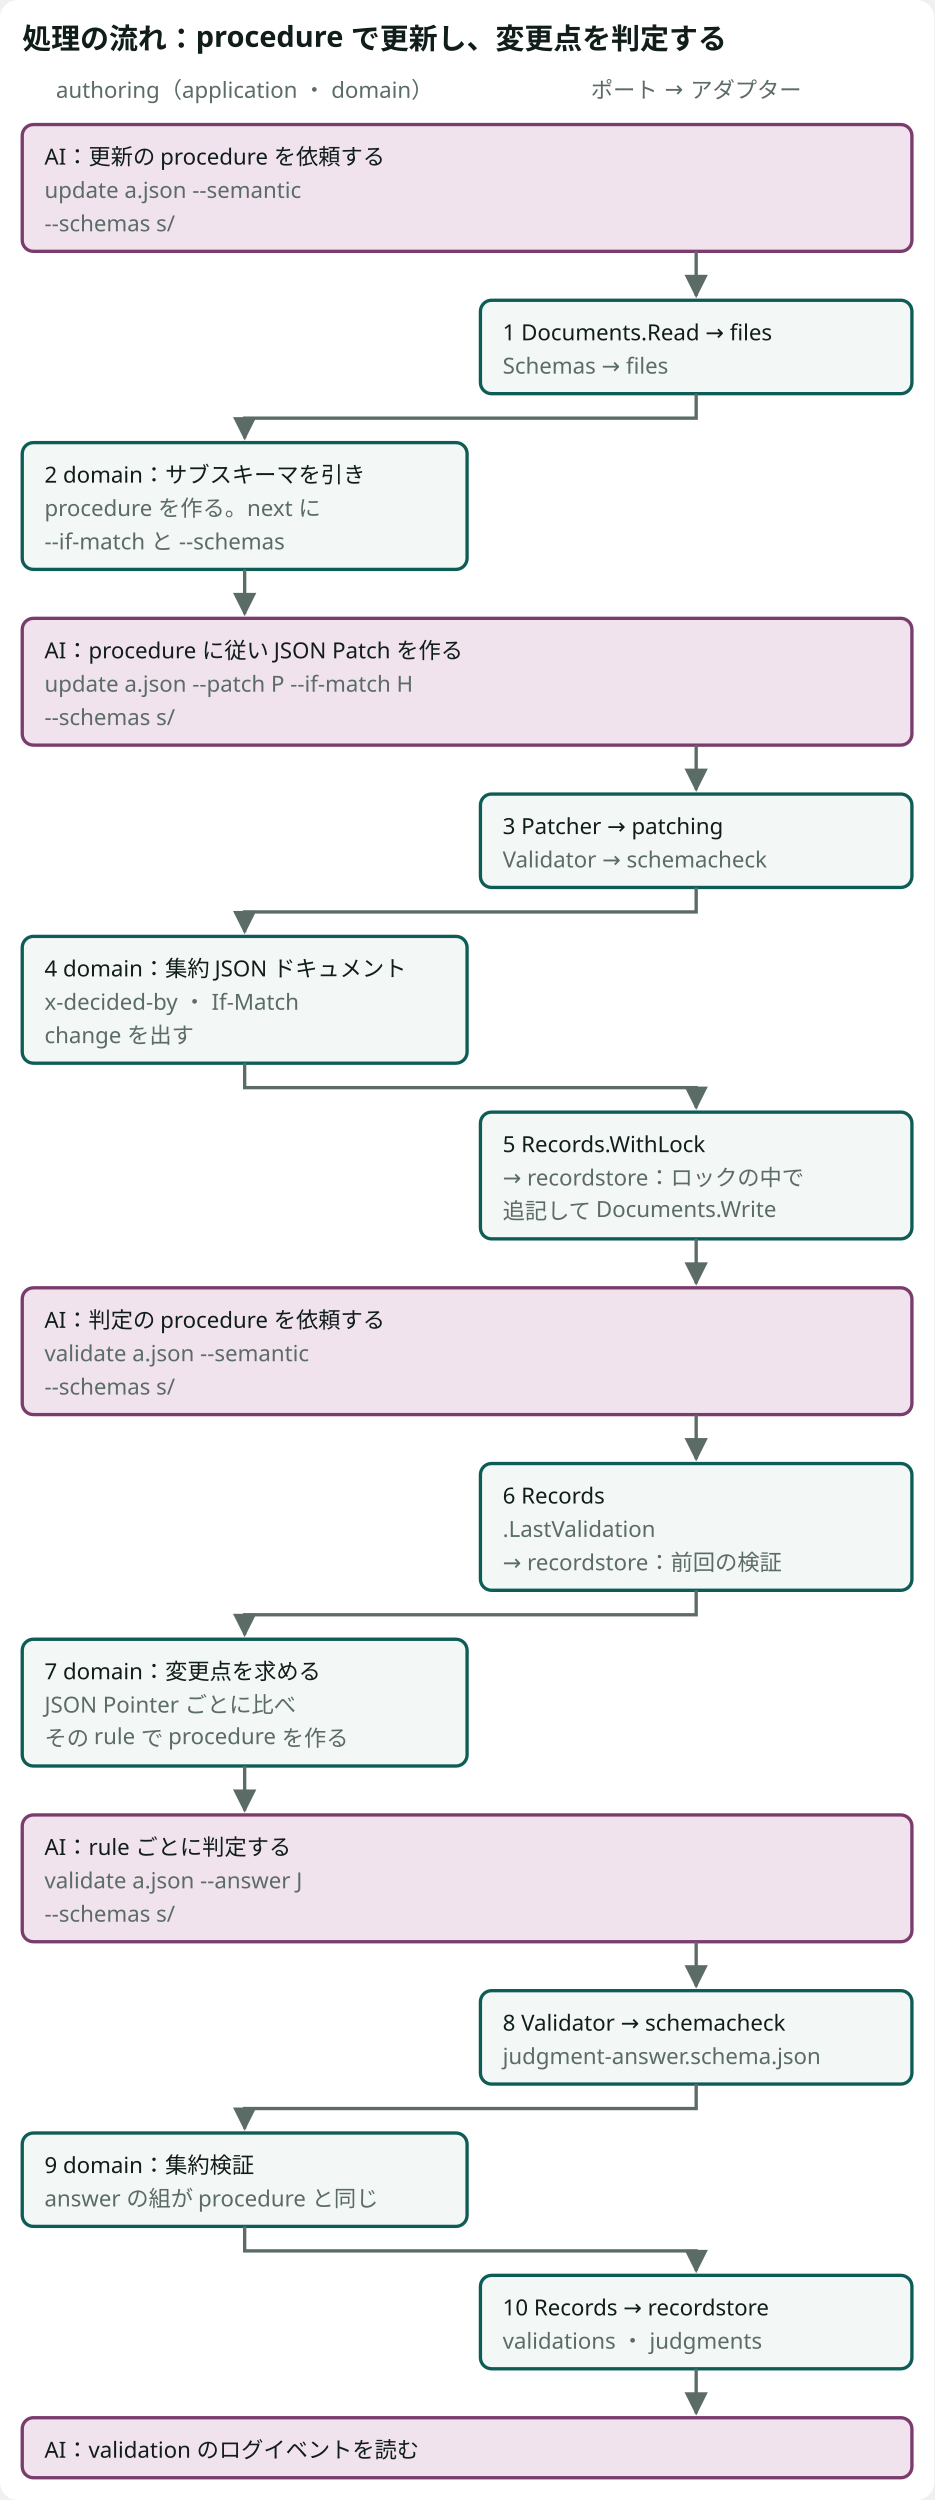
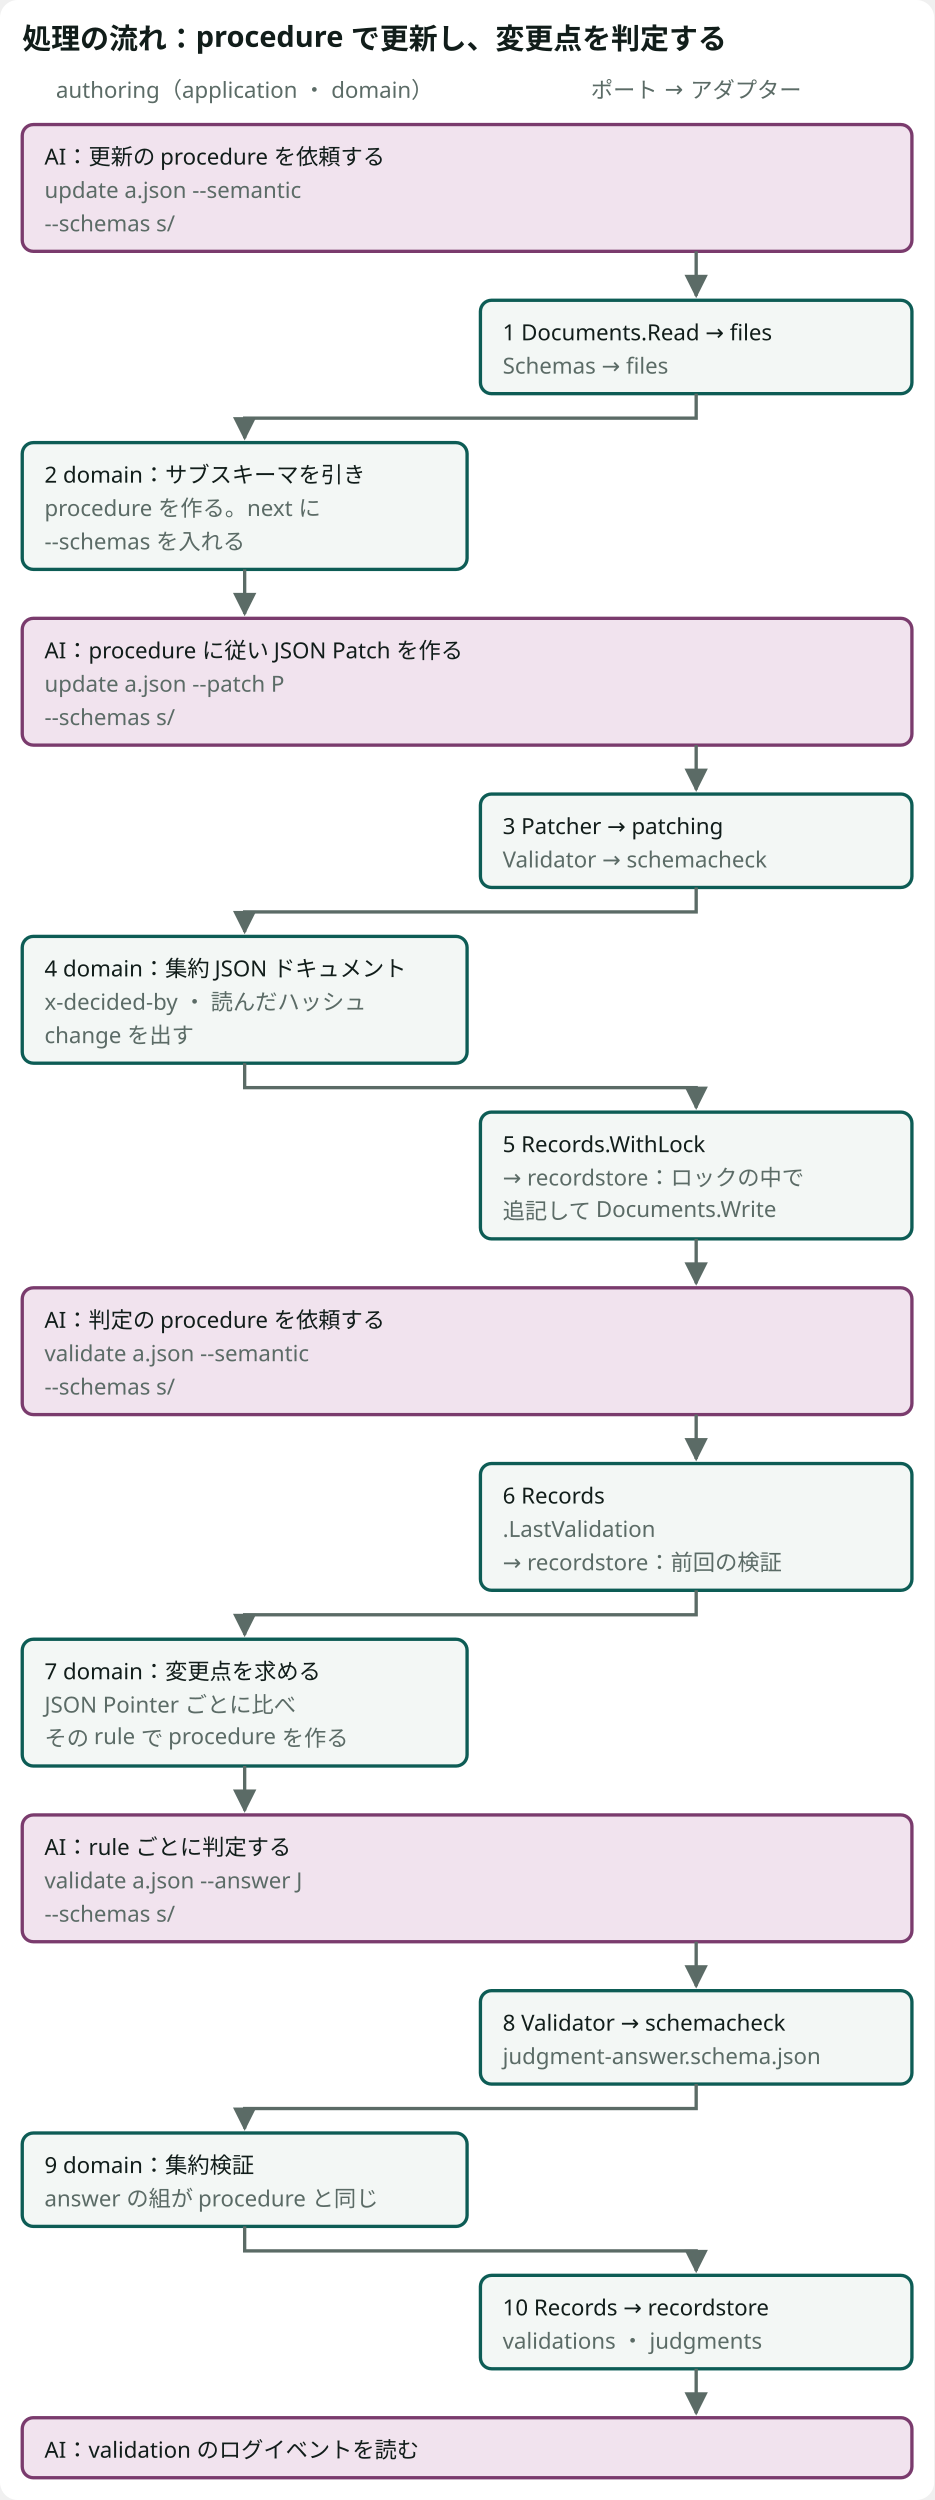
- <svg viewBox="0 0 420 1124" role="img" aria-label="update --semantic で procedure を受け取り、AI が JSON Patch を作って update --patch --if-match で書く。validate --semantic は前回の検証と比べた変更点の rule だけで procedure を返し、AI が answer を validate --answer で渡すと、検証してから操作の記録に追記する" class="dsvg">
-   <style data-dsvg="dark">.dsvg .canvas{fill:var(--dsvg-area-fill,#FFFFFF)}.dsvg .title{fill:var(--dsvg-ink,#111D1A);font-size:13px;font-weight:700}.dsvg .note.small{fill:var(--dsvg-ink-soft,#5B6B66);font-size:10px}.dsvg .box.kind-1{fill:var(--dsvg-kind-1-bg,#F1E3EE);stroke:var(--dsvg-kind-1,#7A3B6D)}.dsvg .label.small{fill:var(--dsvg-ink,#111D1A);font-size:10px}.dsvg .box{fill:var(--dsvg-box-fill,#F3F7F5);stroke:var(--dsvg-accent,#0D5C55)}.dsvg .flow{stroke:var(--dsvg-ink-soft,#5B6B66)}.dsvg #dsvg-9b772d1e-arrow-5B6B66 path{fill:var(--dsvg-ink-soft,#5B6B66)}@media (prefers-color-scheme:dark){:root:not([data-theme="light"]) .dsvg,.dsvg:root:not([data-theme="light"]){--dsvg-area-fill:#22302D;--dsvg-ink:#E6EEEB;--dsvg-ink-soft:#9DADA8;--dsvg-kind-1-bg:#2E1F2B;--dsvg-kind-1:#D094C2;--dsvg-box-fill:#16211E;--dsvg-accent:#6CC9B8}}:root[data-theme="dark"] .dsvg{--dsvg-area-fill:#22302D;--dsvg-ink:#E6EEEB;--dsvg-ink-soft:#9DADA8;--dsvg-kind-1-bg:#2E1F2B;--dsvg-kind-1:#D094C2;--dsvg-box-fill:#16211E;--dsvg-accent:#6CC9B8}</style>
+ <svg viewBox="0 0 420 1124" role="img" aria-label="update --semantic で procedure を受け取り、AI が JSON Patch を作って update --patch で書く。validate --semantic は前回の検証と比べた変更点の rule だけで procedure を返し、AI が answer を validate --answer で渡すと、検証してから操作の記録に追記する" class="dsvg">
+   <style data-dsvg="dark">.dsvg .canvas{fill:var(--dsvg-area-fill,#FFFFFF)}.dsvg .title{fill:var(--dsvg-ink,#111D1A);font-size:13px;font-weight:700}.dsvg .note.small{fill:var(--dsvg-ink-soft,#5B6B66);font-size:10px}.dsvg .box.kind-1{fill:var(--dsvg-kind-1-bg,#F1E3EE);stroke:var(--dsvg-kind-1,#7A3B6D)}.dsvg .label.small{fill:var(--dsvg-ink,#111D1A);font-size:10px}.dsvg .box{fill:var(--dsvg-box-fill,#F3F7F5);stroke:var(--dsvg-accent,#0D5C55)}.dsvg .flow{stroke:var(--dsvg-ink-soft,#5B6B66)}.dsvg #dsvg-88939ec9-arrow-5B6B66 path{fill:var(--dsvg-ink-soft,#5B6B66)}@media (prefers-color-scheme:dark){:root:not([data-theme="light"]) .dsvg,.dsvg:root:not([data-theme="light"]){--dsvg-area-fill:#22302D;--dsvg-ink:#E6EEEB;--dsvg-ink-soft:#9DADA8;--dsvg-kind-1-bg:#2E1F2B;--dsvg-kind-1:#D094C2;--dsvg-box-fill:#16211E;--dsvg-accent:#6CC9B8}}:root[data-theme="dark"] .dsvg{--dsvg-area-fill:#22302D;--dsvg-ink:#E6EEEB;--dsvg-ink-soft:#9DADA8;--dsvg-kind-1-bg:#2E1F2B;--dsvg-kind-1:#D094C2;--dsvg-box-fill:#16211E;--dsvg-accent:#6CC9B8}</style>
  <defs data-dsvg="marker">
-     <marker id="dsvg-9b772d1e-arrow-5B6B66" viewBox="0 0 10 10" refX="9" refY="5" markerWidth="7" markerHeight="7" orient="auto-start-reverse">
+     <marker id="dsvg-88939ec9-arrow-5B6B66" viewBox="0 0 10 10" refX="9" refY="5" markerWidth="7" markerHeight="7" orient="auto-start-reverse">
      <path d="M0,0 L10,5 L0,10 z" fill="#5B6B66" />
    </marker>
  </defs>
  <rect data-dsvg="canvas" class="canvas" x="0.0" y="0.0" width="420.0" height="1124.0" fill="#FFFFFF" rx="8" />
  <text class="title" x="10" y="22" font-family="Noto Sans JP, Hiragino Kaku Gothic ProN, sans-serif" font-size="13" font-weight="700" fill="#111D1A">処理の流れ：procedure で更新し、変更点を判定する</text>
  <text class="note small" x="110" y="44" text-anchor="middle" font-family="Noto Sans JP, Hiragino Kaku Gothic ProN, sans-serif" font-size="10" fill="#5B6B66">authoring（application ・ domain）</text>
  <text class="note small" x="313" y="44" text-anchor="middle" font-family="Noto Sans JP, Hiragino Kaku Gothic ProN, sans-serif" font-size="10" fill="#5B6B66">ポート → アダプター</text>
  <rect class="box kind-1" x="10" y="56" width="400" height="57" fill="#F1E3EE" stroke="#7A3B6D" stroke-width="1.5" rx="5" />
  <text class="label small" x="20" y="74" font-family="Noto Sans JP, Hiragino Kaku Gothic ProN, sans-serif" font-size="10" fill="#111D1A">AI：更新の procedure を依頼する</text>
  <text class="note small" x="20" y="89" font-family="Noto Sans JP, Hiragino Kaku Gothic ProN, sans-serif" font-size="10" fill="#5B6B66">update a.json --semantic</text>
  <text class="note small" x="20" y="104" font-family="Noto Sans JP, Hiragino Kaku Gothic ProN, sans-serif" font-size="10" fill="#5B6B66">--schemas s/</text>
  <rect class="box" x="216" y="135" width="194" height="42" fill="#F3F7F5" stroke="#0D5C55" stroke-width="1.5" rx="5" />
  <text class="label small" x="226" y="153" font-family="Noto Sans JP, Hiragino Kaku Gothic ProN, sans-serif" font-size="10" fill="#111D1A">1 Documents.Read → files</text>
  <text class="note small" x="226" y="168" font-family="Noto Sans JP, Hiragino Kaku Gothic ProN, sans-serif" font-size="10" fill="#5B6B66">Schemas → files</text>
  <rect class="box" x="10" y="199" width="200" height="57" fill="#F3F7F5" stroke="#0D5C55" stroke-width="1.5" rx="5" />
  <text class="label small" x="20" y="217" font-family="Noto Sans JP, Hiragino Kaku Gothic ProN, sans-serif" font-size="10" fill="#111D1A">2 domain：サブスキーマを引き</text>
  <text class="note small" x="20" y="232" font-family="Noto Sans JP, Hiragino Kaku Gothic ProN, sans-serif" font-size="10" fill="#5B6B66">procedure を作る。next に</text>
-   <text class="note small" x="20" y="247" font-family="Noto Sans JP, Hiragino Kaku Gothic ProN, sans-serif" font-size="10" fill="#5B6B66">--if-match と --schemas</text>
+   <text class="note small" x="20" y="247" font-family="Noto Sans JP, Hiragino Kaku Gothic ProN, sans-serif" font-size="10" fill="#5B6B66">--schemas を入れる</text>
  <rect class="box kind-1" x="10" y="278" width="400" height="57" fill="#F1E3EE" stroke="#7A3B6D" stroke-width="1.5" rx="5" />
  <text class="label small" x="20" y="296" font-family="Noto Sans JP, Hiragino Kaku Gothic ProN, sans-serif" font-size="10" fill="#111D1A">AI：procedure に従い JSON Patch を作る</text>
-   <text class="note small" x="20" y="311" font-family="Noto Sans JP, Hiragino Kaku Gothic ProN, sans-serif" font-size="10" fill="#5B6B66">update a.json --patch P --if-match H</text>
+   <text class="note small" x="20" y="311" font-family="Noto Sans JP, Hiragino Kaku Gothic ProN, sans-serif" font-size="10" fill="#5B6B66">update a.json --patch P</text>
  <text class="note small" x="20" y="326" font-family="Noto Sans JP, Hiragino Kaku Gothic ProN, sans-serif" font-size="10" fill="#5B6B66">--schemas s/</text>
  <rect class="box" x="216" y="357" width="194" height="42" fill="#F3F7F5" stroke="#0D5C55" stroke-width="1.5" rx="5" />
  <text class="label small" x="226" y="375" font-family="Noto Sans JP, Hiragino Kaku Gothic ProN, sans-serif" font-size="10" fill="#111D1A">3 Patcher → patching</text>
  <text class="note small" x="226" y="390" font-family="Noto Sans JP, Hiragino Kaku Gothic ProN, sans-serif" font-size="10" fill="#5B6B66">Validator → schemacheck</text>
  <rect class="box" x="10" y="421" width="200" height="57" fill="#F3F7F5" stroke="#0D5C55" stroke-width="1.5" rx="5" />
  <text class="label small" x="20" y="439" font-family="Noto Sans JP, Hiragino Kaku Gothic ProN, sans-serif" font-size="10" fill="#111D1A">4 domain：集約 JSON ドキュメント</text>
-   <text class="note small" x="20" y="454" font-family="Noto Sans JP, Hiragino Kaku Gothic ProN, sans-serif" font-size="10" fill="#5B6B66">x-decided-by ・ If-Match</text>
+   <text class="note small" x="20" y="454" font-family="Noto Sans JP, Hiragino Kaku Gothic ProN, sans-serif" font-size="10" fill="#5B6B66">x-decided-by ・ 読んだハッシュ</text>
  <text class="note small" x="20" y="469" font-family="Noto Sans JP, Hiragino Kaku Gothic ProN, sans-serif" font-size="10" fill="#5B6B66">change を出す</text>
  <rect class="box" x="216" y="500" width="194" height="57" fill="#F3F7F5" stroke="#0D5C55" stroke-width="1.5" rx="5" />
  <text class="label small" x="226" y="518" font-family="Noto Sans JP, Hiragino Kaku Gothic ProN, sans-serif" font-size="10" fill="#111D1A">5 Records.WithLock</text>
  <text class="note small" x="226" y="533" font-family="Noto Sans JP, Hiragino Kaku Gothic ProN, sans-serif" font-size="10" fill="#5B6B66">→ recordstore：ロックの中で</text>
  <text class="note small" x="226" y="548" font-family="Noto Sans JP, Hiragino Kaku Gothic ProN, sans-serif" font-size="10" fill="#5B6B66">追記して Documents.Write</text>
  <rect class="box kind-1" x="10" y="579" width="400" height="57" fill="#F1E3EE" stroke="#7A3B6D" stroke-width="1.5" rx="5" />
  <text class="label small" x="20" y="597" font-family="Noto Sans JP, Hiragino Kaku Gothic ProN, sans-serif" font-size="10" fill="#111D1A">AI：判定の procedure を依頼する</text>
  <text class="note small" x="20" y="612" font-family="Noto Sans JP, Hiragino Kaku Gothic ProN, sans-serif" font-size="10" fill="#5B6B66">validate a.json --semantic</text>
  <text class="note small" x="20" y="627" font-family="Noto Sans JP, Hiragino Kaku Gothic ProN, sans-serif" font-size="10" fill="#5B6B66">--schemas s/</text>
  <rect class="box" x="216" y="658" width="194" height="57" fill="#F3F7F5" stroke="#0D5C55" stroke-width="1.5" rx="5" />
  <text class="label small" x="226" y="676" font-family="Noto Sans JP, Hiragino Kaku Gothic ProN, sans-serif" font-size="10" fill="#111D1A">6 Records</text>
  <text class="note small" x="226" y="691" font-family="Noto Sans JP, Hiragino Kaku Gothic ProN, sans-serif" font-size="10" fill="#5B6B66">.LastValidation</text>
  <text class="note small" x="226" y="706" font-family="Noto Sans JP, Hiragino Kaku Gothic ProN, sans-serif" font-size="10" fill="#5B6B66">→ recordstore：前回の検証</text>
  <rect class="box" x="10" y="737" width="200" height="57" fill="#F3F7F5" stroke="#0D5C55" stroke-width="1.5" rx="5" />
  <text class="label small" x="20" y="755" font-family="Noto Sans JP, Hiragino Kaku Gothic ProN, sans-serif" font-size="10" fill="#111D1A">7 domain：変更点を求める</text>
  <text class="note small" x="20" y="770" font-family="Noto Sans JP, Hiragino Kaku Gothic ProN, sans-serif" font-size="10" fill="#5B6B66">JSON Pointer ごとに比べ</text>
  <text class="note small" x="20" y="785" font-family="Noto Sans JP, Hiragino Kaku Gothic ProN, sans-serif" font-size="10" fill="#5B6B66">その rule で procedure を作る</text>
  <rect class="box kind-1" x="10" y="816" width="400" height="57" fill="#F1E3EE" stroke="#7A3B6D" stroke-width="1.5" rx="5" />
  <text class="label small" x="20" y="834" font-family="Noto Sans JP, Hiragino Kaku Gothic ProN, sans-serif" font-size="10" fill="#111D1A">AI：rule ごとに判定する</text>
  <text class="note small" x="20" y="849" font-family="Noto Sans JP, Hiragino Kaku Gothic ProN, sans-serif" font-size="10" fill="#5B6B66">validate a.json --answer J</text>
  <text class="note small" x="20" y="864" font-family="Noto Sans JP, Hiragino Kaku Gothic ProN, sans-serif" font-size="10" fill="#5B6B66">--schemas s/</text>
  <rect class="box" x="216" y="895" width="194" height="42" fill="#F3F7F5" stroke="#0D5C55" stroke-width="1.5" rx="5" />
  <text class="label small" x="226" y="913" font-family="Noto Sans JP, Hiragino Kaku Gothic ProN, sans-serif" font-size="10" fill="#111D1A">8 Validator → schemacheck</text>
  <text class="note small" x="226" y="928" font-family="Noto Sans JP, Hiragino Kaku Gothic ProN, sans-serif" font-size="10" fill="#5B6B66">judgment-answer.schema.json</text>
  <rect class="box" x="10" y="959" width="200" height="42" fill="#F3F7F5" stroke="#0D5C55" stroke-width="1.5" rx="5" />
  <text class="label small" x="20" y="977" font-family="Noto Sans JP, Hiragino Kaku Gothic ProN, sans-serif" font-size="10" fill="#111D1A">9 domain：集約検証</text>
  <text class="note small" x="20" y="992" font-family="Noto Sans JP, Hiragino Kaku Gothic ProN, sans-serif" font-size="10" fill="#5B6B66">answer の組が procedure と同じ</text>
  <rect class="box" x="216" y="1023" width="194" height="42" fill="#F3F7F5" stroke="#0D5C55" stroke-width="1.5" rx="5" />
  <text class="label small" x="226" y="1041" font-family="Noto Sans JP, Hiragino Kaku Gothic ProN, sans-serif" font-size="10" fill="#111D1A">10 Records → recordstore</text>
  <text class="note small" x="226" y="1056" font-family="Noto Sans JP, Hiragino Kaku Gothic ProN, sans-serif" font-size="10" fill="#5B6B66">validations ・ judgments</text>
  <rect class="box kind-1" x="10" y="1087" width="400" height="27" fill="#F1E3EE" stroke="#7A3B6D" stroke-width="1.5" rx="5" />
  <text class="label small" x="20" y="1105" font-family="Noto Sans JP, Hiragino Kaku Gothic ProN, sans-serif" font-size="10" fill="#111D1A">AI：validation のログイベントを読む</text>
-   <path class="flow" d="M313,113 V133" fill="none" stroke="#5B6B66" stroke-width="1.5" marker-end="url(#dsvg-9b772d1e-arrow-5B6B66)" />
-   <path class="flow" d="M313,177 V188 H110 V197" fill="none" stroke="#5B6B66" stroke-width="1.5" marker-end="url(#dsvg-9b772d1e-arrow-5B6B66)" />
-   <path class="flow" d="M110,256 V276" fill="none" stroke="#5B6B66" stroke-width="1.5" marker-end="url(#dsvg-9b772d1e-arrow-5B6B66)" />
-   <path class="flow" d="M313,335 V355" fill="none" stroke="#5B6B66" stroke-width="1.5" marker-end="url(#dsvg-9b772d1e-arrow-5B6B66)" />
-   <path class="flow" d="M313,399 V410 H110 V419" fill="none" stroke="#5B6B66" stroke-width="1.5" marker-end="url(#dsvg-9b772d1e-arrow-5B6B66)" />
-   <path class="flow" d="M110,478 V489 H313 V498" fill="none" stroke="#5B6B66" stroke-width="1.5" marker-end="url(#dsvg-9b772d1e-arrow-5B6B66)" />
-   <path class="flow" d="M313,557 V577" fill="none" stroke="#5B6B66" stroke-width="1.5" marker-end="url(#dsvg-9b772d1e-arrow-5B6B66)" />
-   <path class="flow" d="M313,636 V656" fill="none" stroke="#5B6B66" stroke-width="1.5" marker-end="url(#dsvg-9b772d1e-arrow-5B6B66)" />
-   <path class="flow" d="M313,715 V726 H110 V735" fill="none" stroke="#5B6B66" stroke-width="1.5" marker-end="url(#dsvg-9b772d1e-arrow-5B6B66)" />
-   <path class="flow" d="M110,794 V814" fill="none" stroke="#5B6B66" stroke-width="1.5" marker-end="url(#dsvg-9b772d1e-arrow-5B6B66)" />
-   <path class="flow" d="M313,873 V893" fill="none" stroke="#5B6B66" stroke-width="1.5" marker-end="url(#dsvg-9b772d1e-arrow-5B6B66)" />
-   <path class="flow" d="M313,937 V948 H110 V957" fill="none" stroke="#5B6B66" stroke-width="1.5" marker-end="url(#dsvg-9b772d1e-arrow-5B6B66)" />
-   <path class="flow" d="M110,1001 V1012 H313 V1021" fill="none" stroke="#5B6B66" stroke-width="1.5" marker-end="url(#dsvg-9b772d1e-arrow-5B6B66)" />
-   <path class="flow" d="M313,1065 V1085" fill="none" stroke="#5B6B66" stroke-width="1.5" marker-end="url(#dsvg-9b772d1e-arrow-5B6B66)" />
+   <path class="flow" d="M313,113 V133" fill="none" stroke="#5B6B66" stroke-width="1.5" marker-end="url(#dsvg-88939ec9-arrow-5B6B66)" />
+   <path class="flow" d="M313,177 V188 H110 V197" fill="none" stroke="#5B6B66" stroke-width="1.5" marker-end="url(#dsvg-88939ec9-arrow-5B6B66)" />
+   <path class="flow" d="M110,256 V276" fill="none" stroke="#5B6B66" stroke-width="1.5" marker-end="url(#dsvg-88939ec9-arrow-5B6B66)" />
+   <path class="flow" d="M313,335 V355" fill="none" stroke="#5B6B66" stroke-width="1.5" marker-end="url(#dsvg-88939ec9-arrow-5B6B66)" />
+   <path class="flow" d="M313,399 V410 H110 V419" fill="none" stroke="#5B6B66" stroke-width="1.5" marker-end="url(#dsvg-88939ec9-arrow-5B6B66)" />
+   <path class="flow" d="M110,478 V489 H313 V498" fill="none" stroke="#5B6B66" stroke-width="1.5" marker-end="url(#dsvg-88939ec9-arrow-5B6B66)" />
+   <path class="flow" d="M313,557 V577" fill="none" stroke="#5B6B66" stroke-width="1.5" marker-end="url(#dsvg-88939ec9-arrow-5B6B66)" />
+   <path class="flow" d="M313,636 V656" fill="none" stroke="#5B6B66" stroke-width="1.5" marker-end="url(#dsvg-88939ec9-arrow-5B6B66)" />
+   <path class="flow" d="M313,715 V726 H110 V735" fill="none" stroke="#5B6B66" stroke-width="1.5" marker-end="url(#dsvg-88939ec9-arrow-5B6B66)" />
+   <path class="flow" d="M110,794 V814" fill="none" stroke="#5B6B66" stroke-width="1.5" marker-end="url(#dsvg-88939ec9-arrow-5B6B66)" />
+   <path class="flow" d="M313,873 V893" fill="none" stroke="#5B6B66" stroke-width="1.5" marker-end="url(#dsvg-88939ec9-arrow-5B6B66)" />
+   <path class="flow" d="M313,937 V948 H110 V957" fill="none" stroke="#5B6B66" stroke-width="1.5" marker-end="url(#dsvg-88939ec9-arrow-5B6B66)" />
+   <path class="flow" d="M110,1001 V1012 H313 V1021" fill="none" stroke="#5B6B66" stroke-width="1.5" marker-end="url(#dsvg-88939ec9-arrow-5B6B66)" />
+   <path class="flow" d="M313,1065 V1085" fill="none" stroke="#5B6B66" stroke-width="1.5" marker-end="url(#dsvg-88939ec9-arrow-5B6B66)" />
</svg>
